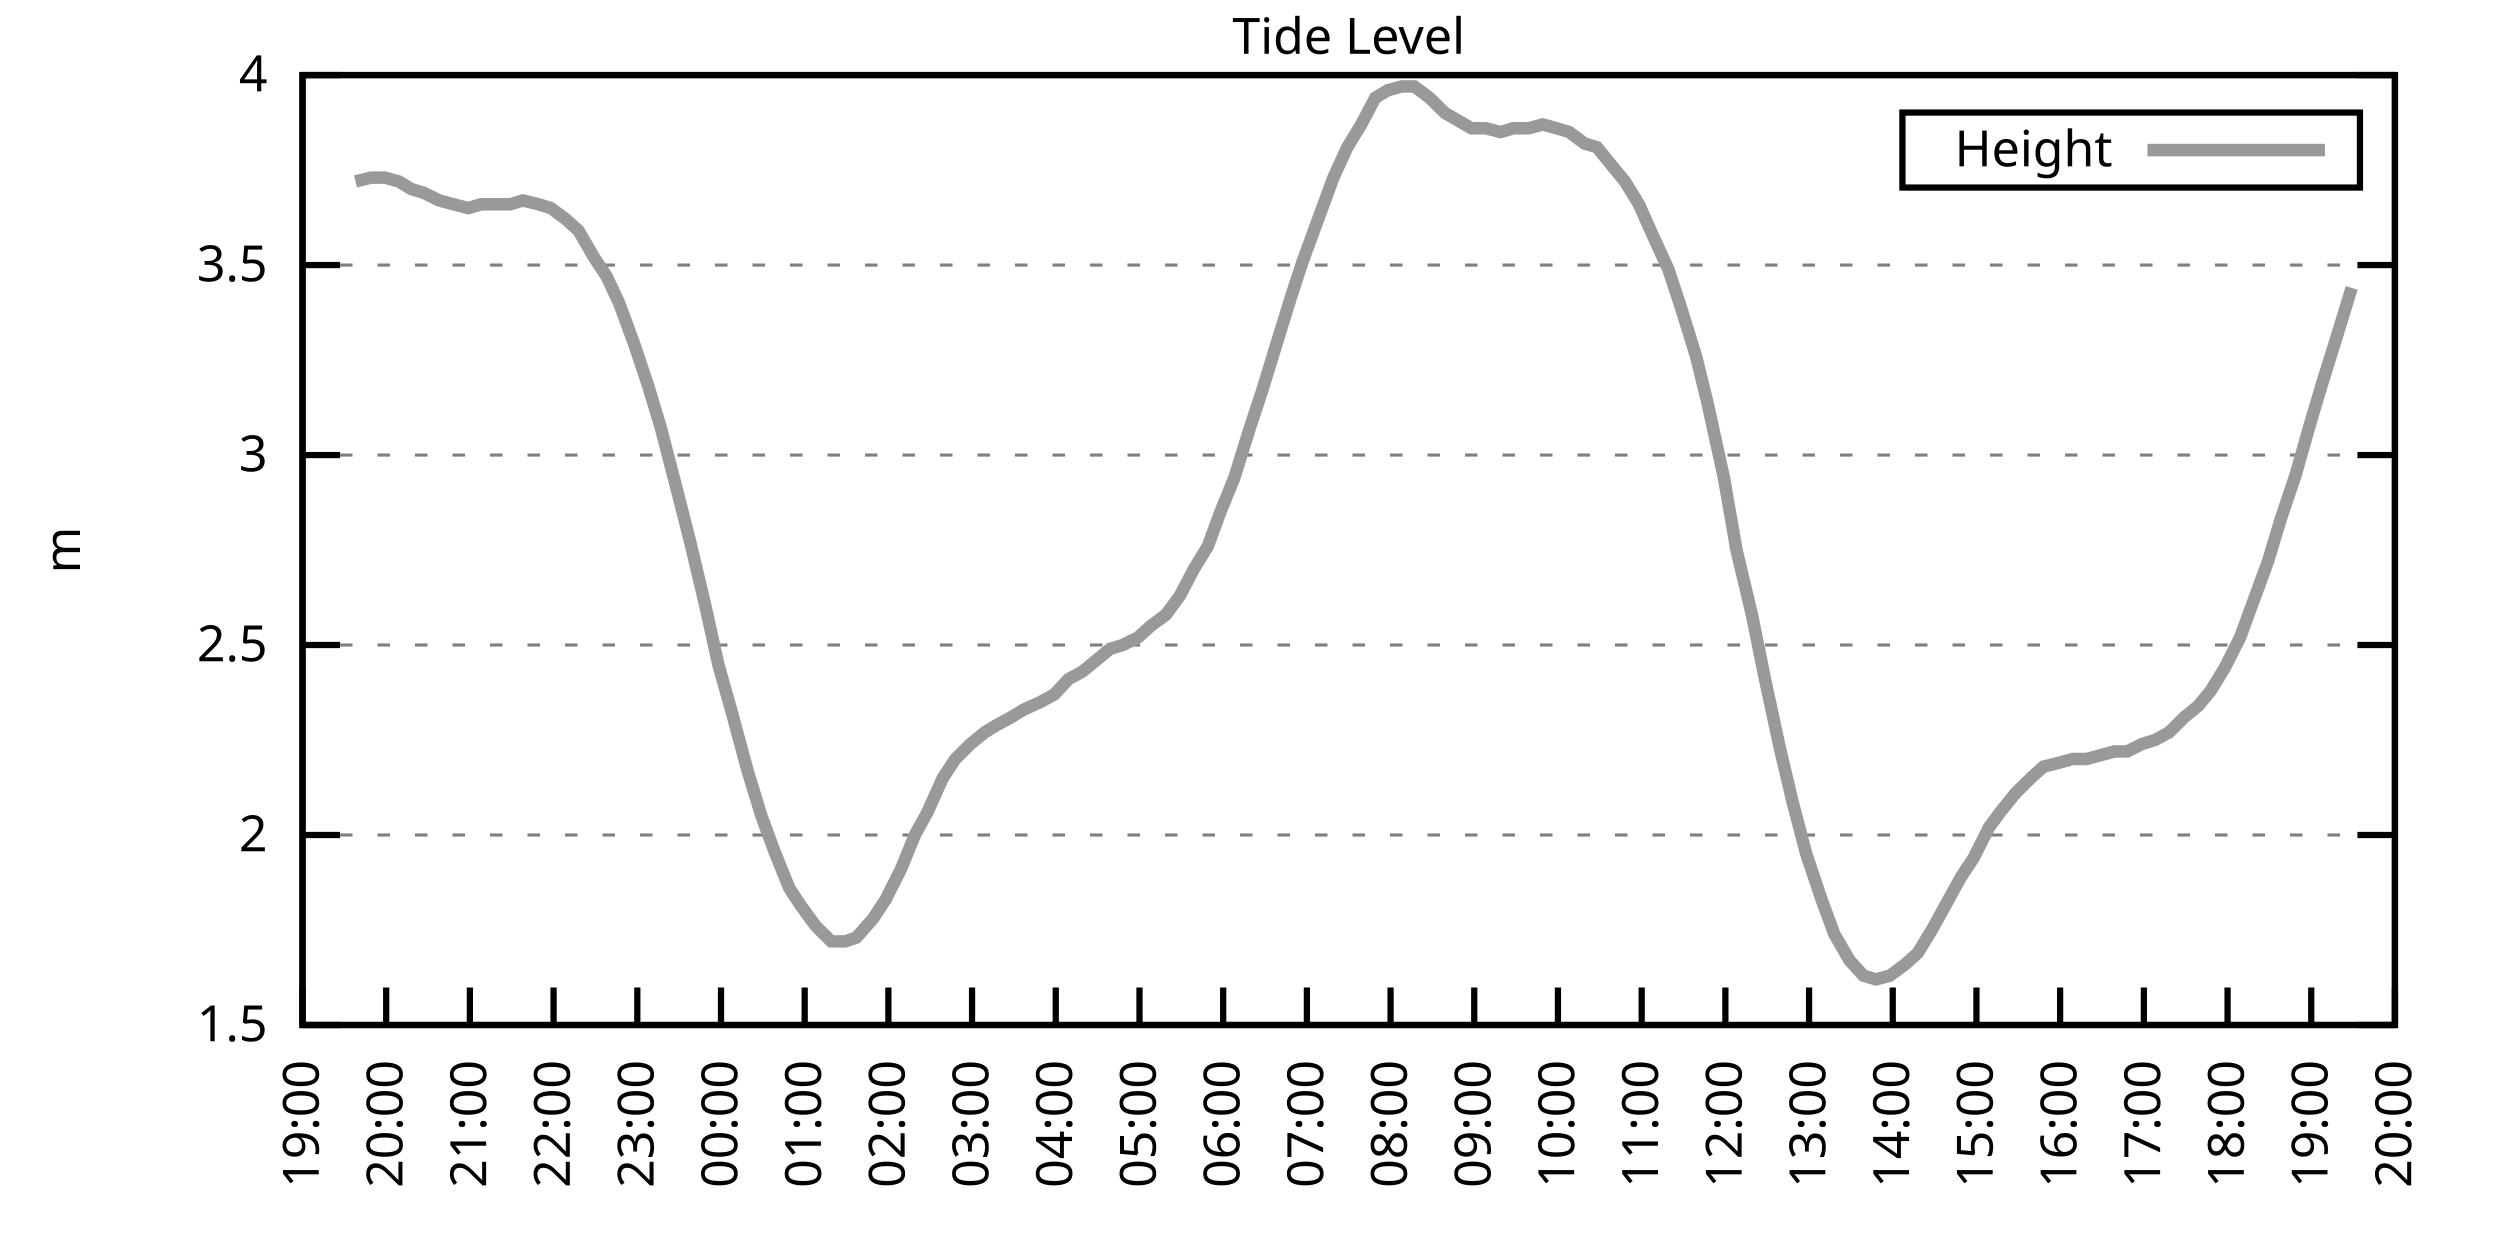
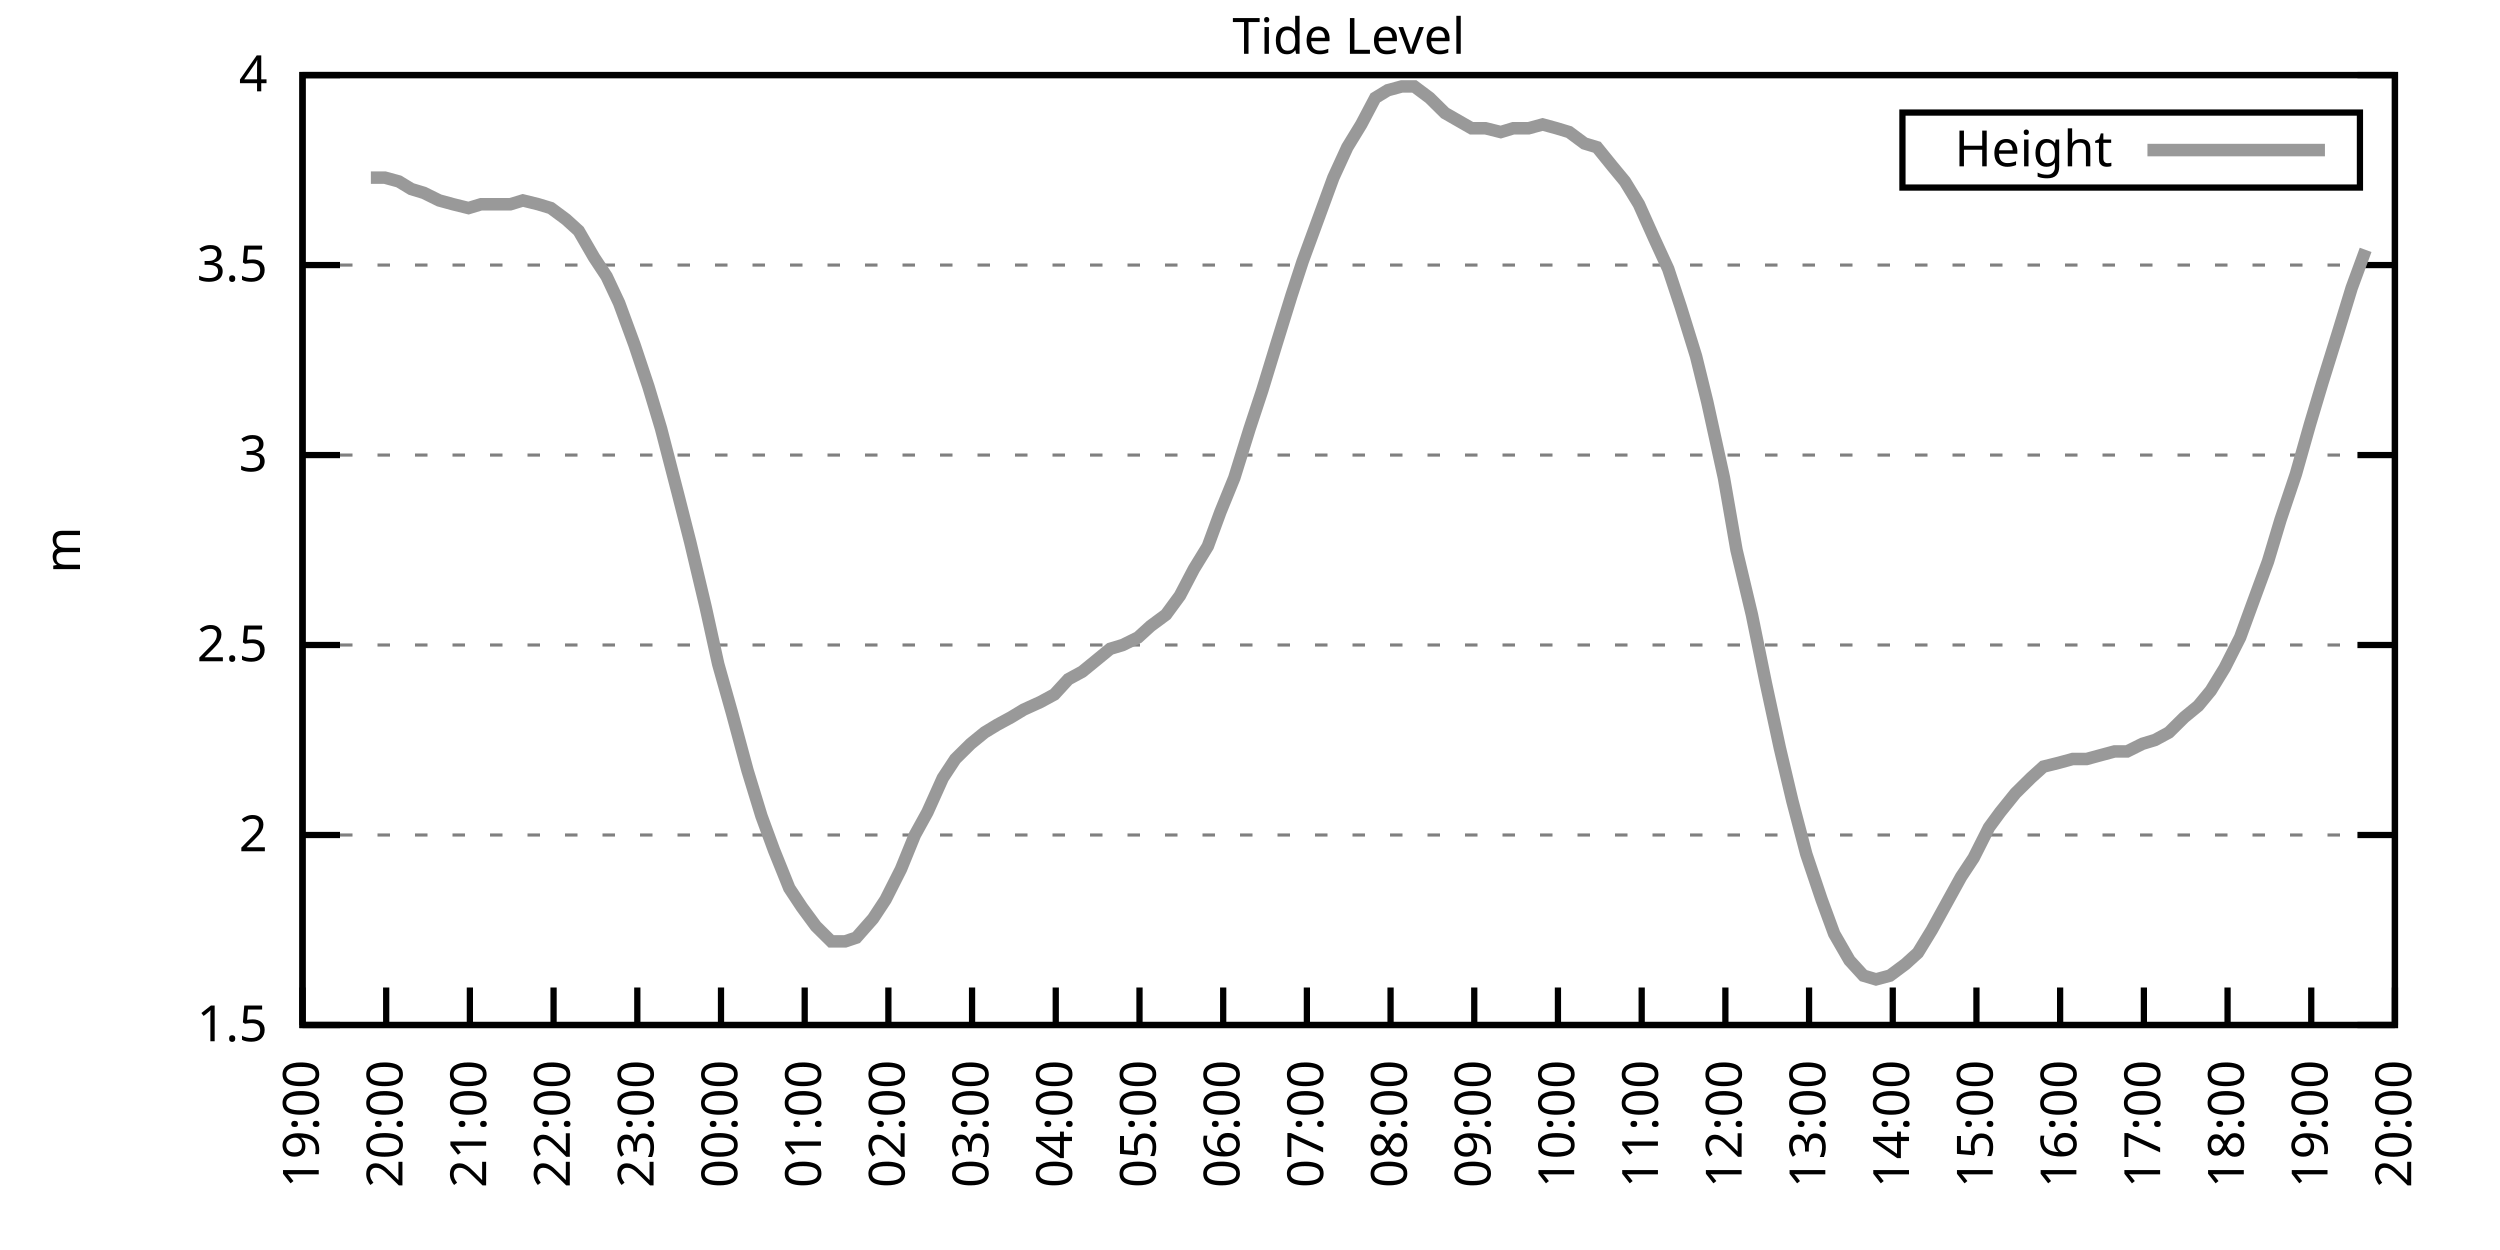
<svg xmlns="http://www.w3.org/2000/svg" xmlns:xlink="http://www.w3.org/1999/xlink" width="400" height="200" viewBox="0 0 400 200">
  <g id="gnuplot_canvas">
    <rect x="0" y="0" width="400" height="200" fill="none" />
    <defs>
      <circle id="gpDot" r="0.5" stroke-width="0.5" stroke="currentColor" />
      <path id="gpPt0" stroke-width="0.333" stroke="currentColor" d="M-1,0 h2 M0,-1 v2" />
      <path id="gpPt1" stroke-width="0.333" stroke="currentColor" d="M-1,-1 L1,1 M1,-1 L-1,1" />
      <path id="gpPt2" stroke-width="0.333" stroke="currentColor" d="M-1,0 L1,0 M0,-1 L0,1 M-1,-1 L1,1 M-1,1 L1,-1" />
      <rect id="gpPt3" stroke-width="0.333" stroke="currentColor" x="-1" y="-1" width="2" height="2" />
      <rect id="gpPt4" stroke-width="0.333" stroke="currentColor" fill="currentColor" x="-1" y="-1" width="2" height="2" />
      <circle id="gpPt5" stroke-width="0.333" stroke="currentColor" cx="0" cy="0" r="1" />
      <use xlink:href="#gpPt5" id="gpPt6" fill="currentColor" stroke="none" />
      <path id="gpPt7" stroke-width="0.333" stroke="currentColor" d="M0,-1.33 L-1.33,0.67 L1.33,0.67 z" />
      <use xlink:href="#gpPt7" id="gpPt8" fill="currentColor" stroke="none" />
      <use xlink:href="#gpPt7" id="gpPt9" stroke="currentColor" transform="rotate(180)" />
      <use xlink:href="#gpPt9" id="gpPt10" fill="currentColor" stroke="none" />
      <use xlink:href="#gpPt3" id="gpPt11" stroke="currentColor" transform="rotate(45)" />
      <use xlink:href="#gpPt11" id="gpPt12" fill="currentColor" stroke="none" />
      <path id="gpPt13" stroke-width="0.333" stroke="currentColor" d="M0,1.330 L1.265,0.411 L0.782,-1.067 L-0.782,-1.076 L-1.265,0.411 z" />
      <use xlink:href="#gpPt13" id="gpPt14" fill="currentColor" stroke="none" />
      <filter id="textbox" filterUnits="objectBoundingBox" x="0" y="0" height="1" width="1">
        <feFlood flood-color="white" flood-opacity="1" result="bgnd" />
        <feComposite in="SourceGraphic" in2="bgnd" operator="atop" />
      </filter>
      <filter id="greybox" filterUnits="objectBoundingBox" x="0" y="0" height="1" width="1">
        <feFlood flood-color="lightgrey" flood-opacity="1" result="grey" />
        <feComposite in="SourceGraphic" in2="grey" operator="atop" />
      </filter>
    </defs>
    <g fill="none" color="white" stroke="currentColor" stroke-width="1.00" stroke-linecap="butt" stroke-linejoin="miter">
</g>
    <g fill="none" color="black" stroke="currentColor" stroke-width="1.00" stroke-linecap="butt" stroke-linejoin="miter">
      <g stroke="none" shape-rendering="crispEdges">
        <polygon fill="rgb(255, 255, 255)" points="48.40,164.00 383.18,164.00 383.18,12.02 48.40,12.02 " />
      </g>
    </g>
    <g fill="none" color="black" stroke="currentColor" stroke-width="1.00" stroke-linecap="butt" stroke-linejoin="miter">
</g>
    <g fill="none" color="black" stroke="black" stroke-width="0.50" stroke-linecap="butt" stroke-linejoin="miter">
</g>
    <g fill="none" color="gray" stroke="currentColor" stroke-width="0.50" stroke-linecap="butt" stroke-linejoin="miter">
      <path stroke="gray" stroke-dasharray="2,4" class="gridline" d="M48.40,164.00 L383.19,164.00  " />
    </g>
    <g fill="none" color="gray" stroke="gray" stroke-width="1.00" stroke-linecap="butt" stroke-linejoin="miter">
</g>
    <g fill="none" color="black" stroke="currentColor" stroke-width="1.00" stroke-linecap="butt" stroke-linejoin="miter">
      <path stroke="black" d="M48.40,164.00 L54.40,164.00 M383.19,164.00 L377.19,164.00  " />
      <g transform="translate(42.80,166.60)" stroke="none" fill="black" font-family="Sans" font-size="8.00" text-anchor="end">
        <text>
          <tspan font-family="Sans"> 1.5</tspan>
        </text>
      </g>
    </g>
    <g fill="none" color="black" stroke="currentColor" stroke-width="1.00" stroke-linecap="butt" stroke-linejoin="miter">
</g>
    <g fill="none" color="black" stroke="black" stroke-width="0.50" stroke-linecap="butt" stroke-linejoin="miter">
</g>
    <g fill="none" color="gray" stroke="currentColor" stroke-width="0.50" stroke-linecap="butt" stroke-linejoin="miter">
      <path stroke="gray" stroke-dasharray="2,4" class="gridline" d="M48.40,133.60 L383.19,133.60  " />
    </g>
    <g fill="none" color="gray" stroke="gray" stroke-width="1.00" stroke-linecap="butt" stroke-linejoin="miter">
</g>
    <g fill="none" color="black" stroke="currentColor" stroke-width="1.00" stroke-linecap="butt" stroke-linejoin="miter">
      <path stroke="black" d="M48.40,133.60 L54.40,133.60 M383.19,133.60 L377.19,133.60  " />
      <g transform="translate(42.80,136.20)" stroke="none" fill="black" font-family="Sans" font-size="8.00" text-anchor="end">
        <text>
          <tspan font-family="Sans"> 2</tspan>
        </text>
      </g>
    </g>
    <g fill="none" color="black" stroke="currentColor" stroke-width="1.00" stroke-linecap="butt" stroke-linejoin="miter">
</g>
    <g fill="none" color="black" stroke="black" stroke-width="0.50" stroke-linecap="butt" stroke-linejoin="miter">
</g>
    <g fill="none" color="gray" stroke="currentColor" stroke-width="0.50" stroke-linecap="butt" stroke-linejoin="miter">
      <path stroke="gray" stroke-dasharray="2,4" class="gridline" d="M48.40,103.20 L383.19,103.20  " />
    </g>
    <g fill="none" color="gray" stroke="gray" stroke-width="1.00" stroke-linecap="butt" stroke-linejoin="miter">
</g>
    <g fill="none" color="black" stroke="currentColor" stroke-width="1.00" stroke-linecap="butt" stroke-linejoin="miter">
      <path stroke="black" d="M48.40,103.20 L54.40,103.20 M383.19,103.20 L377.19,103.20  " />
      <g transform="translate(42.80,105.80)" stroke="none" fill="black" font-family="Sans" font-size="8.00" text-anchor="end">
        <text>
          <tspan font-family="Sans"> 2.5</tspan>
        </text>
      </g>
    </g>
    <g fill="none" color="black" stroke="currentColor" stroke-width="1.00" stroke-linecap="butt" stroke-linejoin="miter">
</g>
    <g fill="none" color="black" stroke="black" stroke-width="0.50" stroke-linecap="butt" stroke-linejoin="miter">
</g>
    <g fill="none" color="gray" stroke="currentColor" stroke-width="0.50" stroke-linecap="butt" stroke-linejoin="miter">
      <path stroke="gray" stroke-dasharray="2,4" class="gridline" d="M48.40,72.81 L383.19,72.81  " />
    </g>
    <g fill="none" color="gray" stroke="gray" stroke-width="1.00" stroke-linecap="butt" stroke-linejoin="miter">
</g>
    <g fill="none" color="black" stroke="currentColor" stroke-width="1.00" stroke-linecap="butt" stroke-linejoin="miter">
      <path stroke="black" d="M48.40,72.81 L54.40,72.81 M383.19,72.81 L377.19,72.81  " />
      <g transform="translate(42.80,75.41)" stroke="none" fill="black" font-family="Sans" font-size="8.00" text-anchor="end">
        <text>
          <tspan font-family="Sans"> 3</tspan>
        </text>
      </g>
    </g>
    <g fill="none" color="black" stroke="currentColor" stroke-width="1.00" stroke-linecap="butt" stroke-linejoin="miter">
</g>
    <g fill="none" color="black" stroke="black" stroke-width="0.50" stroke-linecap="butt" stroke-linejoin="miter">
</g>
    <g fill="none" color="gray" stroke="currentColor" stroke-width="0.50" stroke-linecap="butt" stroke-linejoin="miter">
      <path stroke="gray" stroke-dasharray="2,4" class="gridline" d="M48.40,42.41 L383.19,42.41  " />
    </g>
    <g fill="none" color="gray" stroke="gray" stroke-width="1.00" stroke-linecap="butt" stroke-linejoin="miter">
</g>
    <g fill="none" color="black" stroke="currentColor" stroke-width="1.00" stroke-linecap="butt" stroke-linejoin="miter">
      <path stroke="black" d="M48.40,42.41 L54.40,42.41 M383.19,42.41 L377.19,42.41  " />
      <g transform="translate(42.80,45.01)" stroke="none" fill="black" font-family="Sans" font-size="8.00" text-anchor="end">
        <text>
          <tspan font-family="Sans"> 3.5</tspan>
        </text>
      </g>
    </g>
    <g fill="none" color="black" stroke="currentColor" stroke-width="1.00" stroke-linecap="butt" stroke-linejoin="miter">
</g>
    <g fill="none" color="black" stroke="black" stroke-width="0.50" stroke-linecap="butt" stroke-linejoin="miter">
</g>
    <g fill="none" color="gray" stroke="currentColor" stroke-width="0.50" stroke-linecap="butt" stroke-linejoin="miter">
      <path stroke="gray" stroke-dasharray="2,4" class="gridline" d="M48.40,12.01 L383.19,12.01  " />
    </g>
    <g fill="none" color="gray" stroke="gray" stroke-width="1.00" stroke-linecap="butt" stroke-linejoin="miter">
</g>
    <g fill="none" color="black" stroke="currentColor" stroke-width="1.00" stroke-linecap="butt" stroke-linejoin="miter">
      <path stroke="black" d="M48.40,12.01 L54.40,12.01 M383.19,12.01 L377.19,12.01  " />
      <g transform="translate(42.80,14.61)" stroke="none" fill="black" font-family="Sans" font-size="8.00" text-anchor="end">
        <text>
          <tspan font-family="Sans"> 4</tspan>
        </text>
      </g>
    </g>
    <g fill="none" color="black" stroke="currentColor" stroke-width="1.00" stroke-linecap="butt" stroke-linejoin="miter">
      <path stroke="black" d="M48.40,164.00 L48.40,158.00  " />
      <g transform="translate(51.00,169.60) rotate(270.00)" stroke="none" fill="black" font-family="Sans" font-size="8.00" text-anchor="end">
        <text>
          <tspan font-family="Sans">19:00</tspan>
        </text>
      </g>
    </g>
    <g fill="none" color="black" stroke="currentColor" stroke-width="1.00" stroke-linecap="butt" stroke-linejoin="miter">
      <path stroke="black" d="M61.79,164.00 L61.79,158.00  " />
      <g transform="translate(64.39,169.60) rotate(270.00)" stroke="none" fill="black" font-family="Sans" font-size="8.00" text-anchor="end">
        <text>
          <tspan font-family="Sans">20:00</tspan>
        </text>
      </g>
    </g>
    <g fill="none" color="black" stroke="currentColor" stroke-width="1.00" stroke-linecap="butt" stroke-linejoin="miter">
      <path stroke="black" d="M75.18,164.00 L75.18,158.00  " />
      <g transform="translate(77.78,169.60) rotate(270.00)" stroke="none" fill="black" font-family="Sans" font-size="8.00" text-anchor="end">
        <text>
          <tspan font-family="Sans">21:00</tspan>
        </text>
      </g>
    </g>
    <g fill="none" color="black" stroke="currentColor" stroke-width="1.00" stroke-linecap="butt" stroke-linejoin="miter">
      <path stroke="black" d="M88.57,164.00 L88.57,158.00  " />
      <g transform="translate(91.17,169.60) rotate(270.00)" stroke="none" fill="black" font-family="Sans" font-size="8.00" text-anchor="end">
        <text>
          <tspan font-family="Sans">22:00</tspan>
        </text>
      </g>
    </g>
    <g fill="none" color="black" stroke="currentColor" stroke-width="1.00" stroke-linecap="butt" stroke-linejoin="miter">
      <path stroke="black" d="M101.97,164.00 L101.97,158.00  " />
      <g transform="translate(104.57,169.60) rotate(270.00)" stroke="none" fill="black" font-family="Sans" font-size="8.00" text-anchor="end">
        <text>
          <tspan font-family="Sans">23:00</tspan>
        </text>
      </g>
    </g>
    <g fill="none" color="black" stroke="currentColor" stroke-width="1.00" stroke-linecap="butt" stroke-linejoin="miter">
      <path stroke="black" d="M115.36,164.00 L115.36,158.00  " />
      <g transform="translate(117.96,169.60) rotate(270.00)" stroke="none" fill="black" font-family="Sans" font-size="8.00" text-anchor="end">
        <text>
          <tspan font-family="Sans">00:00</tspan>
        </text>
      </g>
    </g>
    <g fill="none" color="black" stroke="currentColor" stroke-width="1.00" stroke-linecap="butt" stroke-linejoin="miter">
      <path stroke="black" d="M128.75,164.00 L128.75,158.00  " />
      <g transform="translate(131.35,169.60) rotate(270.00)" stroke="none" fill="black" font-family="Sans" font-size="8.00" text-anchor="end">
        <text>
          <tspan font-family="Sans">01:00</tspan>
        </text>
      </g>
    </g>
    <g fill="none" color="black" stroke="currentColor" stroke-width="1.00" stroke-linecap="butt" stroke-linejoin="miter">
      <path stroke="black" d="M142.14,164.00 L142.14,158.00  " />
      <g transform="translate(144.74,169.60) rotate(270.00)" stroke="none" fill="black" font-family="Sans" font-size="8.00" text-anchor="end">
        <text>
          <tspan font-family="Sans">02:00</tspan>
        </text>
      </g>
    </g>
    <g fill="none" color="black" stroke="currentColor" stroke-width="1.00" stroke-linecap="butt" stroke-linejoin="miter">
      <path stroke="black" d="M155.53,164.00 L155.53,158.00  " />
      <g transform="translate(158.13,169.60) rotate(270.00)" stroke="none" fill="black" font-family="Sans" font-size="8.00" text-anchor="end">
        <text>
          <tspan font-family="Sans">03:00</tspan>
        </text>
      </g>
    </g>
    <g fill="none" color="black" stroke="currentColor" stroke-width="1.00" stroke-linecap="butt" stroke-linejoin="miter">
      <path stroke="black" d="M168.92,164.00 L168.92,158.00  " />
      <g transform="translate(171.52,169.60) rotate(270.00)" stroke="none" fill="black" font-family="Sans" font-size="8.00" text-anchor="end">
        <text>
          <tspan font-family="Sans">04:00</tspan>
        </text>
      </g>
    </g>
    <g fill="none" color="black" stroke="currentColor" stroke-width="1.00" stroke-linecap="butt" stroke-linejoin="miter">
      <path stroke="black" d="M182.32,164.00 L182.32,158.00  " />
      <g transform="translate(184.92,169.60) rotate(270.00)" stroke="none" fill="black" font-family="Sans" font-size="8.00" text-anchor="end">
        <text>
          <tspan font-family="Sans">05:00</tspan>
        </text>
      </g>
    </g>
    <g fill="none" color="black" stroke="currentColor" stroke-width="1.00" stroke-linecap="butt" stroke-linejoin="miter">
      <path stroke="black" d="M195.71,164.00 L195.71,158.00  " />
      <g transform="translate(198.31,169.60) rotate(270.00)" stroke="none" fill="black" font-family="Sans" font-size="8.00" text-anchor="end">
        <text>
          <tspan font-family="Sans">06:00</tspan>
        </text>
      </g>
    </g>
    <g fill="none" color="black" stroke="currentColor" stroke-width="1.00" stroke-linecap="butt" stroke-linejoin="miter">
      <path stroke="black" d="M209.10,164.00 L209.10,158.00  " />
      <g transform="translate(211.70,169.60) rotate(270.00)" stroke="none" fill="black" font-family="Sans" font-size="8.00" text-anchor="end">
        <text>
          <tspan font-family="Sans">07:00</tspan>
        </text>
      </g>
    </g>
    <g fill="none" color="black" stroke="currentColor" stroke-width="1.00" stroke-linecap="butt" stroke-linejoin="miter">
      <path stroke="black" d="M222.49,164.00 L222.49,158.00  " />
      <g transform="translate(225.09,169.60) rotate(270.00)" stroke="none" fill="black" font-family="Sans" font-size="8.00" text-anchor="end">
        <text>
          <tspan font-family="Sans">08:00</tspan>
        </text>
      </g>
    </g>
    <g fill="none" color="black" stroke="currentColor" stroke-width="1.00" stroke-linecap="butt" stroke-linejoin="miter">
      <path stroke="black" d="M235.88,164.00 L235.88,158.00  " />
      <g transform="translate(238.48,169.60) rotate(270.00)" stroke="none" fill="black" font-family="Sans" font-size="8.00" text-anchor="end">
        <text>
          <tspan font-family="Sans">09:00</tspan>
        </text>
      </g>
    </g>
    <g fill="none" color="black" stroke="currentColor" stroke-width="1.00" stroke-linecap="butt" stroke-linejoin="miter">
      <path stroke="black" d="M249.27,164.00 L249.27,158.00  " />
      <g transform="translate(251.87,169.60) rotate(270.00)" stroke="none" fill="black" font-family="Sans" font-size="8.00" text-anchor="end">
        <text>
          <tspan font-family="Sans">10:00</tspan>
        </text>
      </g>
    </g>
    <g fill="none" color="black" stroke="currentColor" stroke-width="1.00" stroke-linecap="butt" stroke-linejoin="miter">
      <path stroke="black" d="M262.67,164.00 L262.67,158.00  " />
      <g transform="translate(265.27,169.60) rotate(270.00)" stroke="none" fill="black" font-family="Sans" font-size="8.00" text-anchor="end">
        <text>
          <tspan font-family="Sans">11:00</tspan>
        </text>
      </g>
    </g>
    <g fill="none" color="black" stroke="currentColor" stroke-width="1.00" stroke-linecap="butt" stroke-linejoin="miter">
      <path stroke="black" d="M276.06,164.00 L276.06,158.00  " />
      <g transform="translate(278.66,169.60) rotate(270.00)" stroke="none" fill="black" font-family="Sans" font-size="8.00" text-anchor="end">
        <text>
          <tspan font-family="Sans">12:00</tspan>
        </text>
      </g>
    </g>
    <g fill="none" color="black" stroke="currentColor" stroke-width="1.00" stroke-linecap="butt" stroke-linejoin="miter">
      <path stroke="black" d="M289.45,164.00 L289.45,158.00  " />
      <g transform="translate(292.05,169.60) rotate(270.00)" stroke="none" fill="black" font-family="Sans" font-size="8.00" text-anchor="end">
        <text>
          <tspan font-family="Sans">13:00</tspan>
        </text>
      </g>
    </g>
    <g fill="none" color="black" stroke="currentColor" stroke-width="1.00" stroke-linecap="butt" stroke-linejoin="miter">
      <path stroke="black" d="M302.84,164.00 L302.84,158.00  " />
      <g transform="translate(305.44,169.60) rotate(270.00)" stroke="none" fill="black" font-family="Sans" font-size="8.00" text-anchor="end">
        <text>
          <tspan font-family="Sans">14:00</tspan>
        </text>
      </g>
    </g>
    <g fill="none" color="black" stroke="currentColor" stroke-width="1.00" stroke-linecap="butt" stroke-linejoin="miter">
      <path stroke="black" d="M316.23,164.00 L316.23,158.00  " />
      <g transform="translate(318.83,169.60) rotate(270.00)" stroke="none" fill="black" font-family="Sans" font-size="8.00" text-anchor="end">
        <text>
          <tspan font-family="Sans">15:00</tspan>
        </text>
      </g>
    </g>
    <g fill="none" color="black" stroke="currentColor" stroke-width="1.00" stroke-linecap="butt" stroke-linejoin="miter">
      <path stroke="black" d="M329.62,164.00 L329.62,158.00  " />
      <g transform="translate(332.22,169.60) rotate(270.00)" stroke="none" fill="black" font-family="Sans" font-size="8.00" text-anchor="end">
        <text>
          <tspan font-family="Sans">16:00</tspan>
        </text>
      </g>
    </g>
    <g fill="none" color="black" stroke="currentColor" stroke-width="1.00" stroke-linecap="butt" stroke-linejoin="miter">
      <path stroke="black" d="M343.02,164.00 L343.02,158.00  " />
      <g transform="translate(345.62,169.60) rotate(270.00)" stroke="none" fill="black" font-family="Sans" font-size="8.00" text-anchor="end">
        <text>
          <tspan font-family="Sans">17:00</tspan>
        </text>
      </g>
    </g>
    <g fill="none" color="black" stroke="currentColor" stroke-width="1.00" stroke-linecap="butt" stroke-linejoin="miter">
      <path stroke="black" d="M356.41,164.00 L356.41,158.00  " />
      <g transform="translate(359.01,169.60) rotate(270.00)" stroke="none" fill="black" font-family="Sans" font-size="8.00" text-anchor="end">
        <text>
          <tspan font-family="Sans">18:00</tspan>
        </text>
      </g>
    </g>
    <g fill="none" color="black" stroke="currentColor" stroke-width="1.00" stroke-linecap="butt" stroke-linejoin="miter">
      <path stroke="black" d="M369.80,164.00 L369.80,158.00  " />
      <g transform="translate(372.40,169.60) rotate(270.00)" stroke="none" fill="black" font-family="Sans" font-size="8.00" text-anchor="end">
        <text>
          <tspan font-family="Sans">19:00</tspan>
        </text>
      </g>
    </g>
    <g fill="none" color="black" stroke="currentColor" stroke-width="1.00" stroke-linecap="butt" stroke-linejoin="miter">
      <path stroke="black" d="M383.19,164.00 L383.19,158.00  " />
      <g transform="translate(385.79,169.60) rotate(270.00)" stroke="none" fill="black" font-family="Sans" font-size="8.00" text-anchor="end">
        <text>
          <tspan font-family="Sans">20:00</tspan>
        </text>
      </g>
    </g>
    <g fill="none" color="black" stroke="currentColor" stroke-width="1.00" stroke-linecap="butt" stroke-linejoin="miter">
</g>
    <g fill="none" color="black" stroke="currentColor" stroke-width="1.00" stroke-linecap="butt" stroke-linejoin="miter">
      <path stroke="black" d="M48.40,12.01 L48.40,164.00 L383.19,164.00 L383.19,12.01 L48.40,12.01 Z  " />
    </g>
    <g fill="none" color="black" stroke="currentColor" stroke-width="1.00" stroke-linecap="butt" stroke-linejoin="miter">
</g>
    <g fill="none" color="black" stroke="currentColor" stroke-width="1.00" stroke-linecap="butt" stroke-linejoin="miter">
      <path stroke="black" d="M304.39,30.01 L304.39,18.01 L377.59,18.01 L377.59,30.01 L304.39,30.01 Z  " />
    </g>
    <g id="Tide_level_plot_1">
      <g fill="none" color="white" stroke="black" stroke-width="2.00" stroke-linecap="butt" stroke-linejoin="miter">
</g>
      <g fill="none" color="black" stroke="currentColor" stroke-width="2.00" stroke-linecap="butt" stroke-linejoin="miter">
        <g transform="translate(337.99,26.61)" stroke="none" fill="black" font-family="Sans" font-size="8.00" text-anchor="end">
          <text>
            <tspan font-family="Sans">Height</tspan>
          </text>
        </g>
      </g>
      <g fill="none" color="black" stroke="currentColor" stroke-width="2.00" stroke-linecap="butt" stroke-linejoin="miter">
-         <path stroke="rgb(153, 153, 153)" d="M343.59,24.01 L371.99,24.01 M56.88,29.03 L59.34,28.42 L61.57,28.42 L63.80,29.03 L65.81,30.25 L67.82,30.86   L70.27,32.07 L72.50,32.68 L74.96,33.29 L76.97,32.68 L79.20,32.68 L81.66,32.68 L83.66,32.07 L86.12,32.68   L88.13,33.29 L90.58,35.11 L92.59,36.94 L95.05,41.19 L97.06,44.23 L99.06,48.49 L101.52,55.18 L103.75,61.86   L105.76,68.55 L108.44,78.89 L110.45,86.79 L112.90,97.12 L114.91,106.24 L117.14,114.15 L119.60,123.27 L121.83,130.56   L123.84,136.03 L126.29,142.11 L128.30,145.15 L130.54,148.19 L132.99,150.62 L135.22,150.62 L137.01,150.02 L139.69,146.98   L141.69,143.94 L144.15,139.07 L146.38,133.60 L148.39,129.95 L150.85,124.48 L152.85,121.44 L155.31,119.01 L157.54,117.19   L159.55,115.97 L161.78,114.76 L163.79,113.54 L166.47,112.32 L168.70,111.11 L170.93,108.68 L173.17,107.46 L175.40,105.64   L177.63,103.81 L179.64,103.20 L182.09,101.99 L184.10,100.16 L186.56,98.34 L188.79,95.30 L191.02,91.04 L193.25,87.40   L195.26,81.93 L197.49,76.45 L199.95,68.55 L201.96,62.47 L204.19,55.18 L206.64,47.27 L208.43,41.80 L211.11,34.50   L213.34,28.42 L215.57,23.56 L217.80,19.91 L220.04,15.66 L222.04,14.44 L224.28,13.83 L226.29,13.83 L228.74,15.66   L231.20,18.09 L235.44,20.52 L237.67,20.52 L240.12,21.13 L242.13,20.52 L244.59,20.52 L246.82,19.91 L249.05,20.52   L251.06,21.13 L253.51,22.95 L255.52,23.56 L257.98,26.60 L259.99,29.03 L262.22,32.68 L264.67,38.15 L266.91,43.02   L268.92,49.10 L271.37,57.00 L273.16,64.29 L275.83,76.45 L277.84,88.00 L280.30,98.34 L282.53,109.28 L284.76,119.62   L286.77,128.13 L289.00,136.64 L291.46,143.94 L293.47,149.41 L295.92,153.66 L298.15,156.10 L300.16,156.70 L302.39,156.10   L304.85,154.27 L306.86,152.45 L309.09,148.80 L311.10,145.15 L313.78,140.29 L315.79,137.25 L318.24,132.39 L320.03,129.95   L322.48,126.91 L324.94,124.48 L326.95,122.66 L329.40,122.05 L331.63,121.44 L333.86,121.44 L336.10,120.83 L338.33,120.23   L340.34,120.23 L342.79,119.01 L344.80,118.40 L347.03,117.19 L349.49,114.76 L351.72,112.93 L353.73,110.50 L355.96,106.85   L358.42,101.99 L360.42,96.52 L362.88,89.83 L364.89,83.14 L367.34,75.85 L369.58,67.94 L371.58,61.25 L374.04,53.35   L376.27,46.06  " />
+         <path stroke="rgb(153, 153, 153)" d="M343.59,24.01 L371.99,24.01 M59.34,28.42 L61.57,28.42 L63.80,29.03 L65.81,30.25 L67.82,30.86 L70.27,32.07   L72.50,32.68 L74.96,33.29 L76.97,32.68 L79.20,32.68 L81.66,32.68 L83.66,32.07 L86.12,32.68 L88.13,33.29   L90.58,35.11 L92.59,36.94 L95.05,41.19 L97.06,44.23 L99.06,48.49 L101.52,55.18 L103.75,61.86 L105.76,68.55   L108.44,78.89 L110.45,86.79 L112.90,97.12 L114.91,106.24 L117.14,114.15 L119.60,123.27 L121.83,130.56 L123.84,136.03   L126.29,142.11 L128.30,145.15 L130.54,148.19 L132.99,150.62 L135.22,150.62 L137.01,150.02 L139.69,146.98 L141.69,143.94   L144.15,139.07 L146.38,133.60 L148.39,129.95 L150.85,124.48 L152.85,121.44 L155.31,119.01 L157.54,117.19 L159.55,115.97   L161.78,114.76 L163.79,113.54 L166.47,112.32 L168.70,111.11 L170.93,108.68 L173.17,107.46 L175.40,105.64 L177.63,103.81   L179.64,103.20 L182.09,101.99 L184.10,100.16 L186.56,98.34 L188.79,95.30 L191.02,91.04 L193.25,87.40 L195.26,81.93   L197.49,76.45 L199.95,68.55 L201.96,62.47 L204.19,55.18 L206.64,47.27 L208.43,41.80 L211.11,34.50 L213.34,28.42   L215.57,23.56 L217.80,19.91 L220.04,15.66 L222.04,14.44 L224.28,13.83 L226.29,13.83 L228.74,15.66 L231.20,18.09   L235.44,20.52 L237.67,20.52 L240.12,21.13 L242.13,20.52 L244.59,20.52 L246.82,19.91 L249.05,20.52 L251.06,21.13   L253.51,22.95 L255.52,23.56 L257.98,26.60 L259.99,29.03 L262.22,32.68 L264.67,38.15 L266.91,43.02 L268.92,49.10   L271.37,57.00 L273.16,64.29 L275.83,76.45 L277.84,88.00 L280.30,98.34 L282.53,109.28 L284.76,119.62 L286.77,128.13   L289.00,136.64 L291.46,143.94 L293.47,149.41 L295.92,153.66 L298.15,156.10 L300.16,156.70 L302.39,156.10 L304.85,154.27   L306.86,152.45 L309.09,148.80 L311.10,145.15 L313.78,140.29 L315.79,137.25 L318.24,132.39 L320.03,129.95 L322.48,126.91   L324.94,124.48 L326.95,122.66 L329.40,122.05 L331.63,121.44 L333.86,121.44 L336.10,120.83 L338.33,120.23 L340.34,120.23   L342.79,119.01 L344.80,118.40 L347.03,117.19 L349.49,114.76 L351.72,112.93 L353.73,110.50 L355.96,106.85 L358.42,101.99   L360.42,96.52 L362.88,89.83 L364.89,83.14 L367.34,75.85 L369.58,67.94 L371.58,61.25 L374.04,53.35 L376.27,46.06   L378.50,39.98  " />
      </g>
    </g>
    <g fill="none" color="black" stroke="currentColor" stroke-width="2.00" stroke-linecap="butt" stroke-linejoin="miter">
</g>
    <g fill="none" color="black" stroke="black" stroke-width="1.00" stroke-linecap="butt" stroke-linejoin="miter">
</g>
    <g fill="none" color="black" stroke="currentColor" stroke-width="1.00" stroke-linecap="butt" stroke-linejoin="miter">
      <path stroke="black" d="M48.40,12.01 L48.40,164.00 L383.19,164.00 L383.19,12.01 L48.40,12.01 Z  " />
      <g transform="translate(12.80,88.01) rotate(270.00)" stroke="none" fill="black" font-family="Sans" font-size="8.00" text-anchor="middle">
        <text>
          <tspan font-family="Sans">m</tspan>
        </text>
      </g>
    </g>
    <g fill="none" color="black" stroke="currentColor" stroke-width="1.00" stroke-linecap="butt" stroke-linejoin="miter">
</g>
    <g fill="none" color="black" stroke="currentColor" stroke-width="1.00" stroke-linecap="butt" stroke-linejoin="miter">
      <g transform="translate(215.79,8.61)" stroke="none" fill="black" font-family="Sans" font-size="8.00" text-anchor="middle">
        <text>
          <tspan font-family="Sans">Tide Level</tspan>
        </text>
      </g>
    </g>
    <g fill="none" color="black" stroke="currentColor" stroke-width="1.00" stroke-linecap="butt" stroke-linejoin="miter">
</g>
  </g>
</svg>
